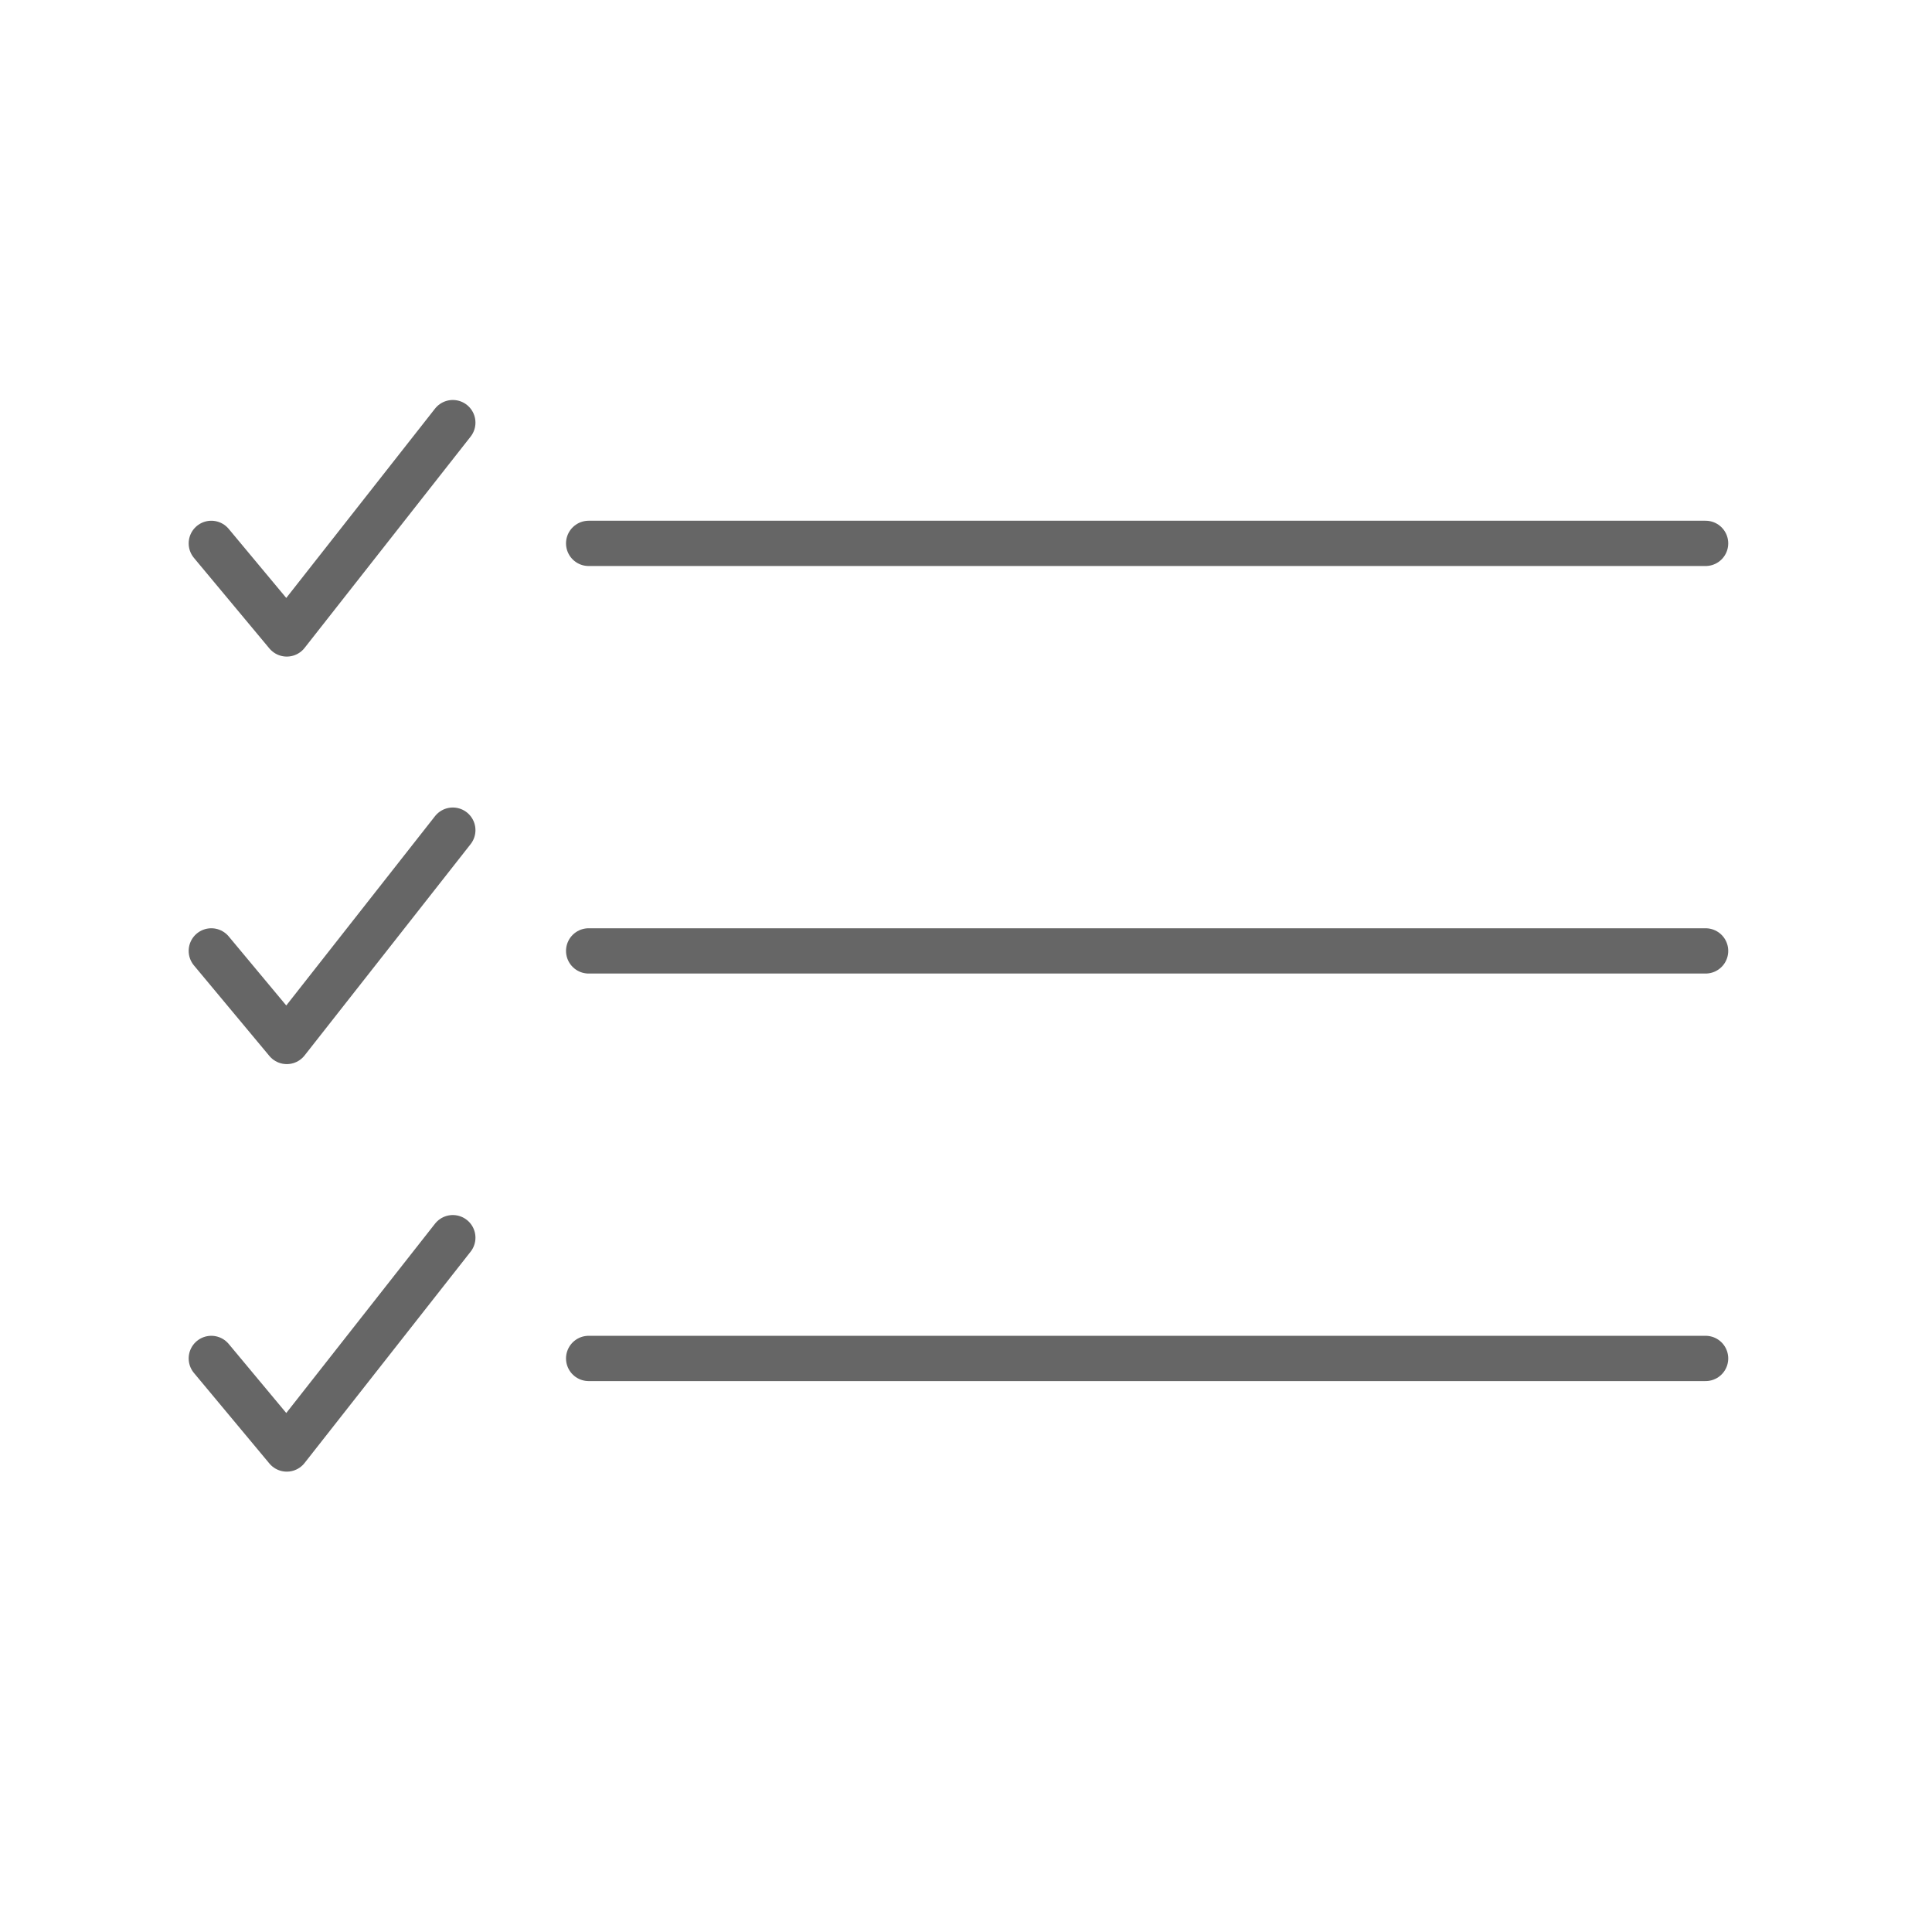
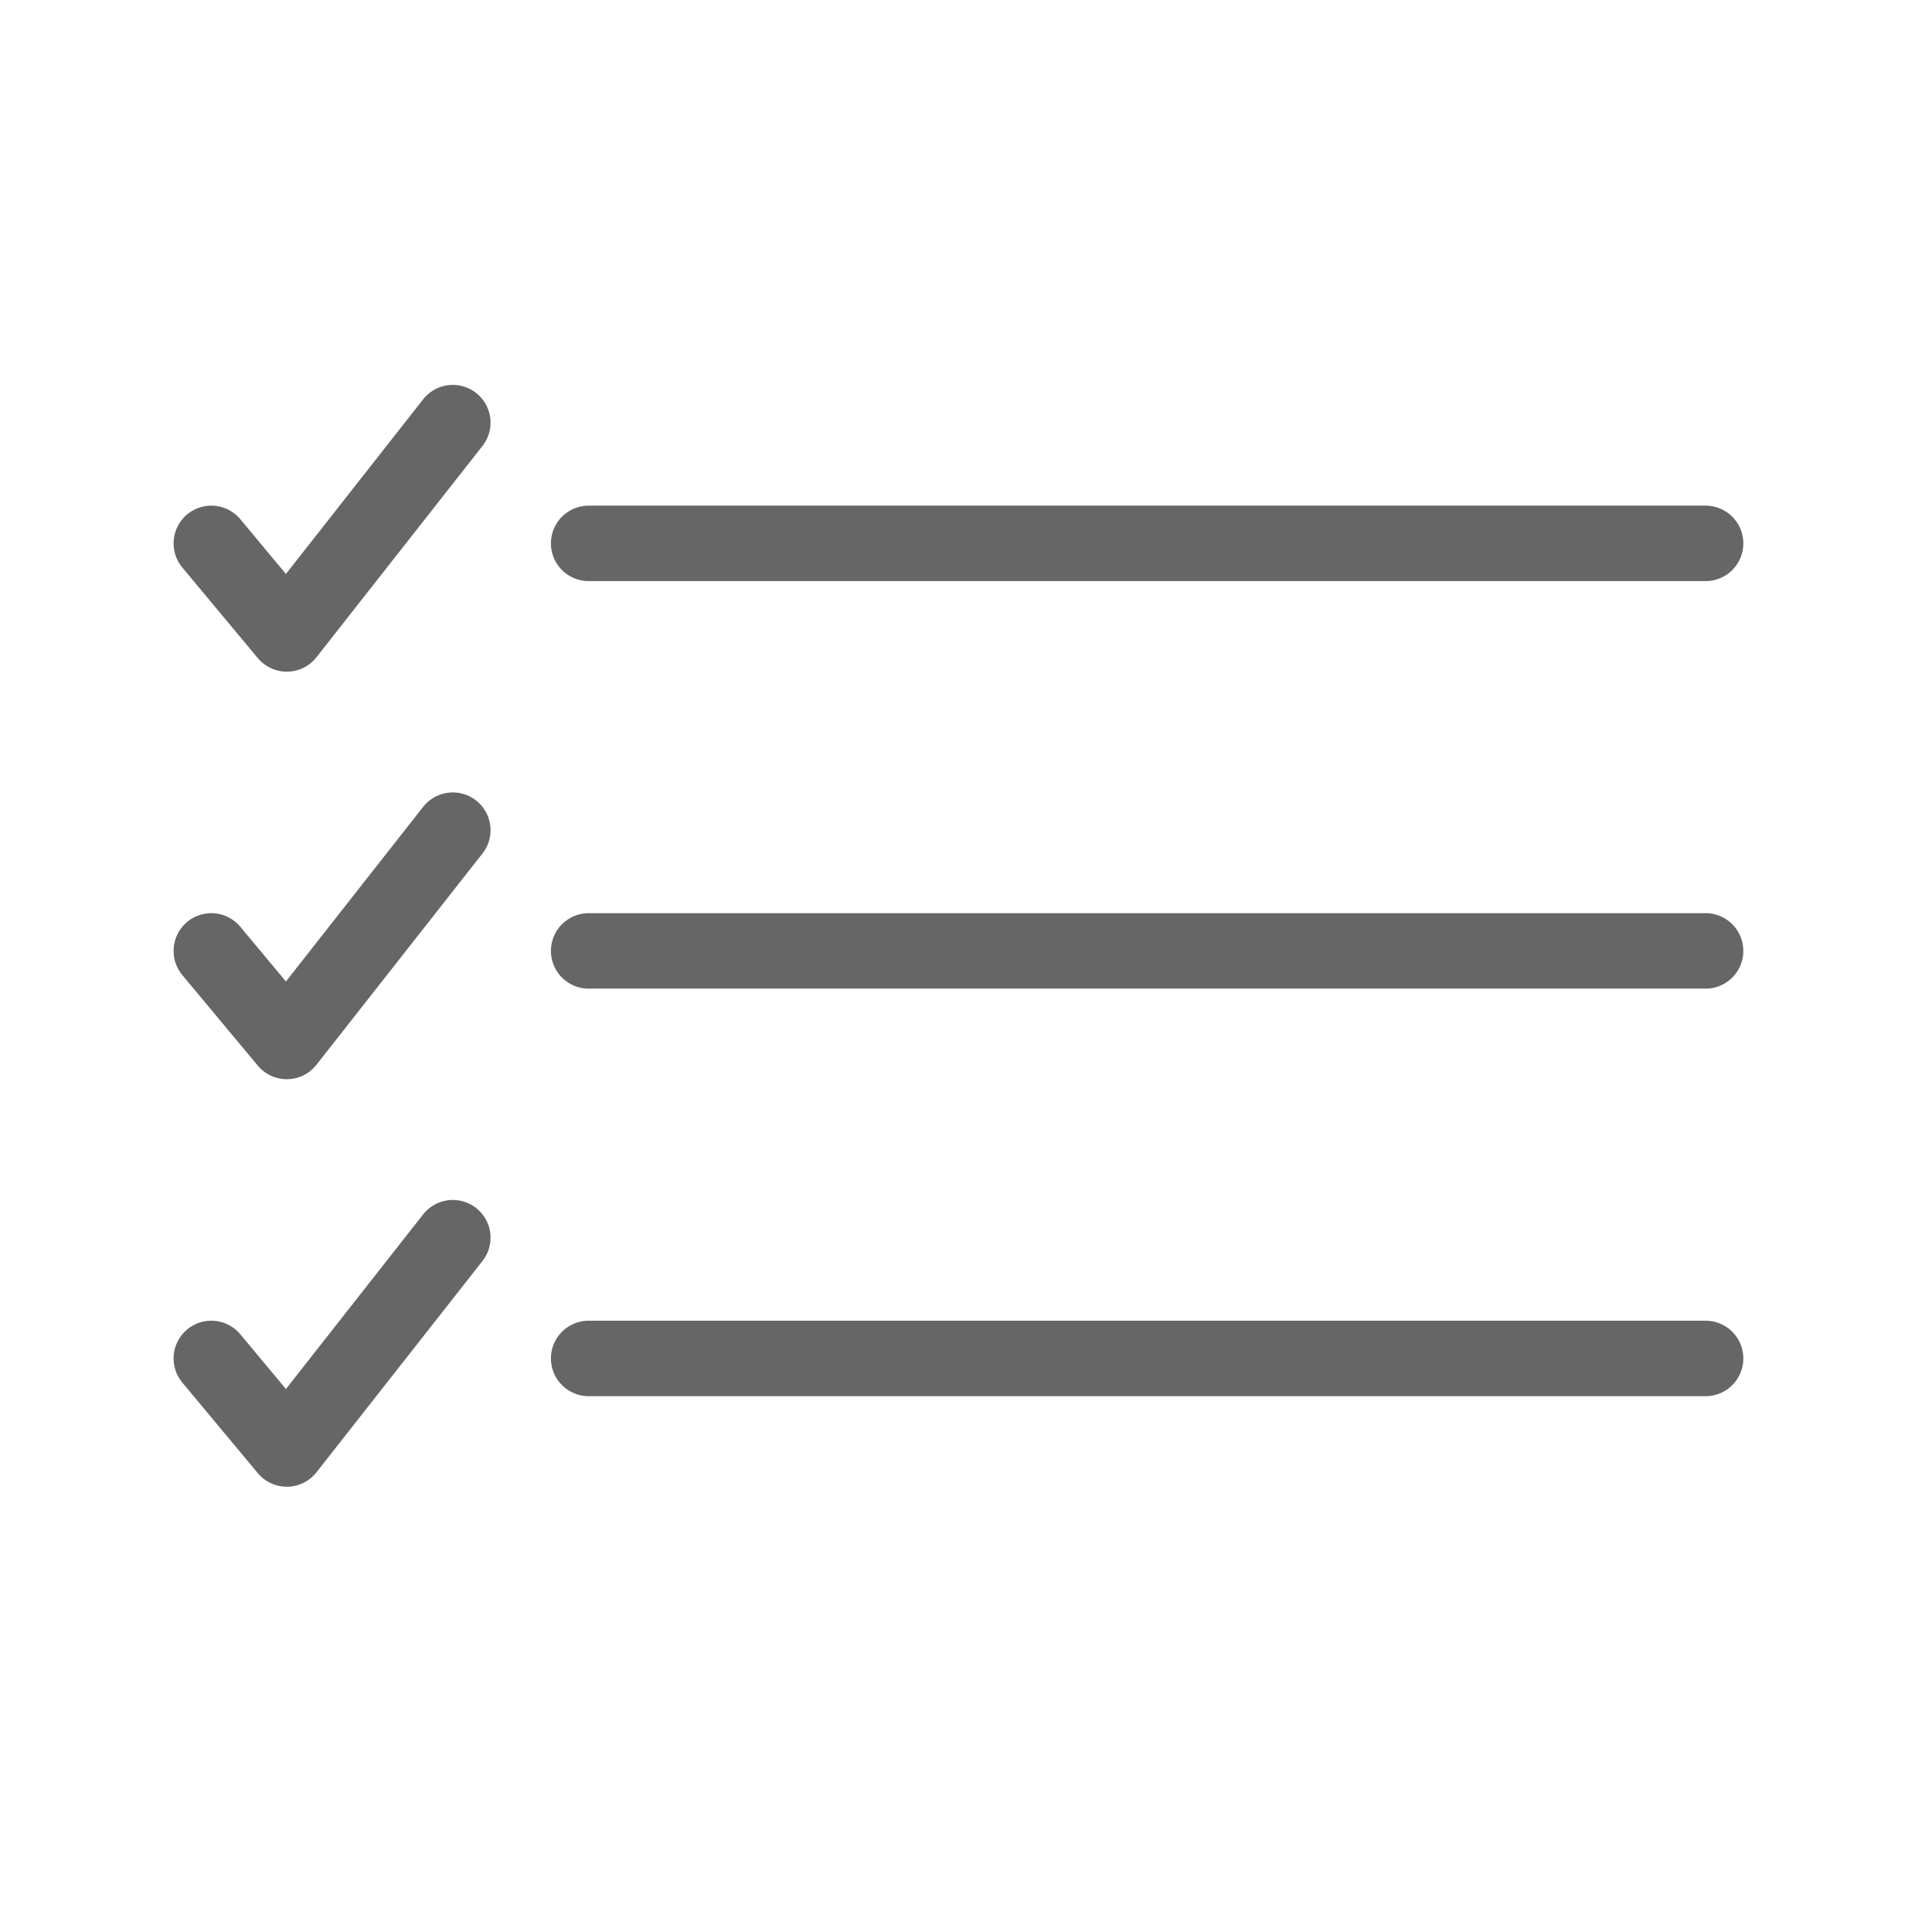
- <svg xmlns="http://www.w3.org/2000/svg" viewBox="0 0 128 128" stroke-linecap="round" stroke-linejoin="round" stroke="#666" fill="none" stroke-width="3">
+ <svg xmlns="http://www.w3.org/2000/svg" viewBox="0 0 128 128" stroke-linecap="round" stroke-linejoin="round" stroke="#666" fill="none" stroke-width="5">
  <path d="M113 36H39m74 27H39m74 27H39M14 36l5 6L30 28M14 63l5 6L30 55M14 90l5 6L30 82" />
</svg>
